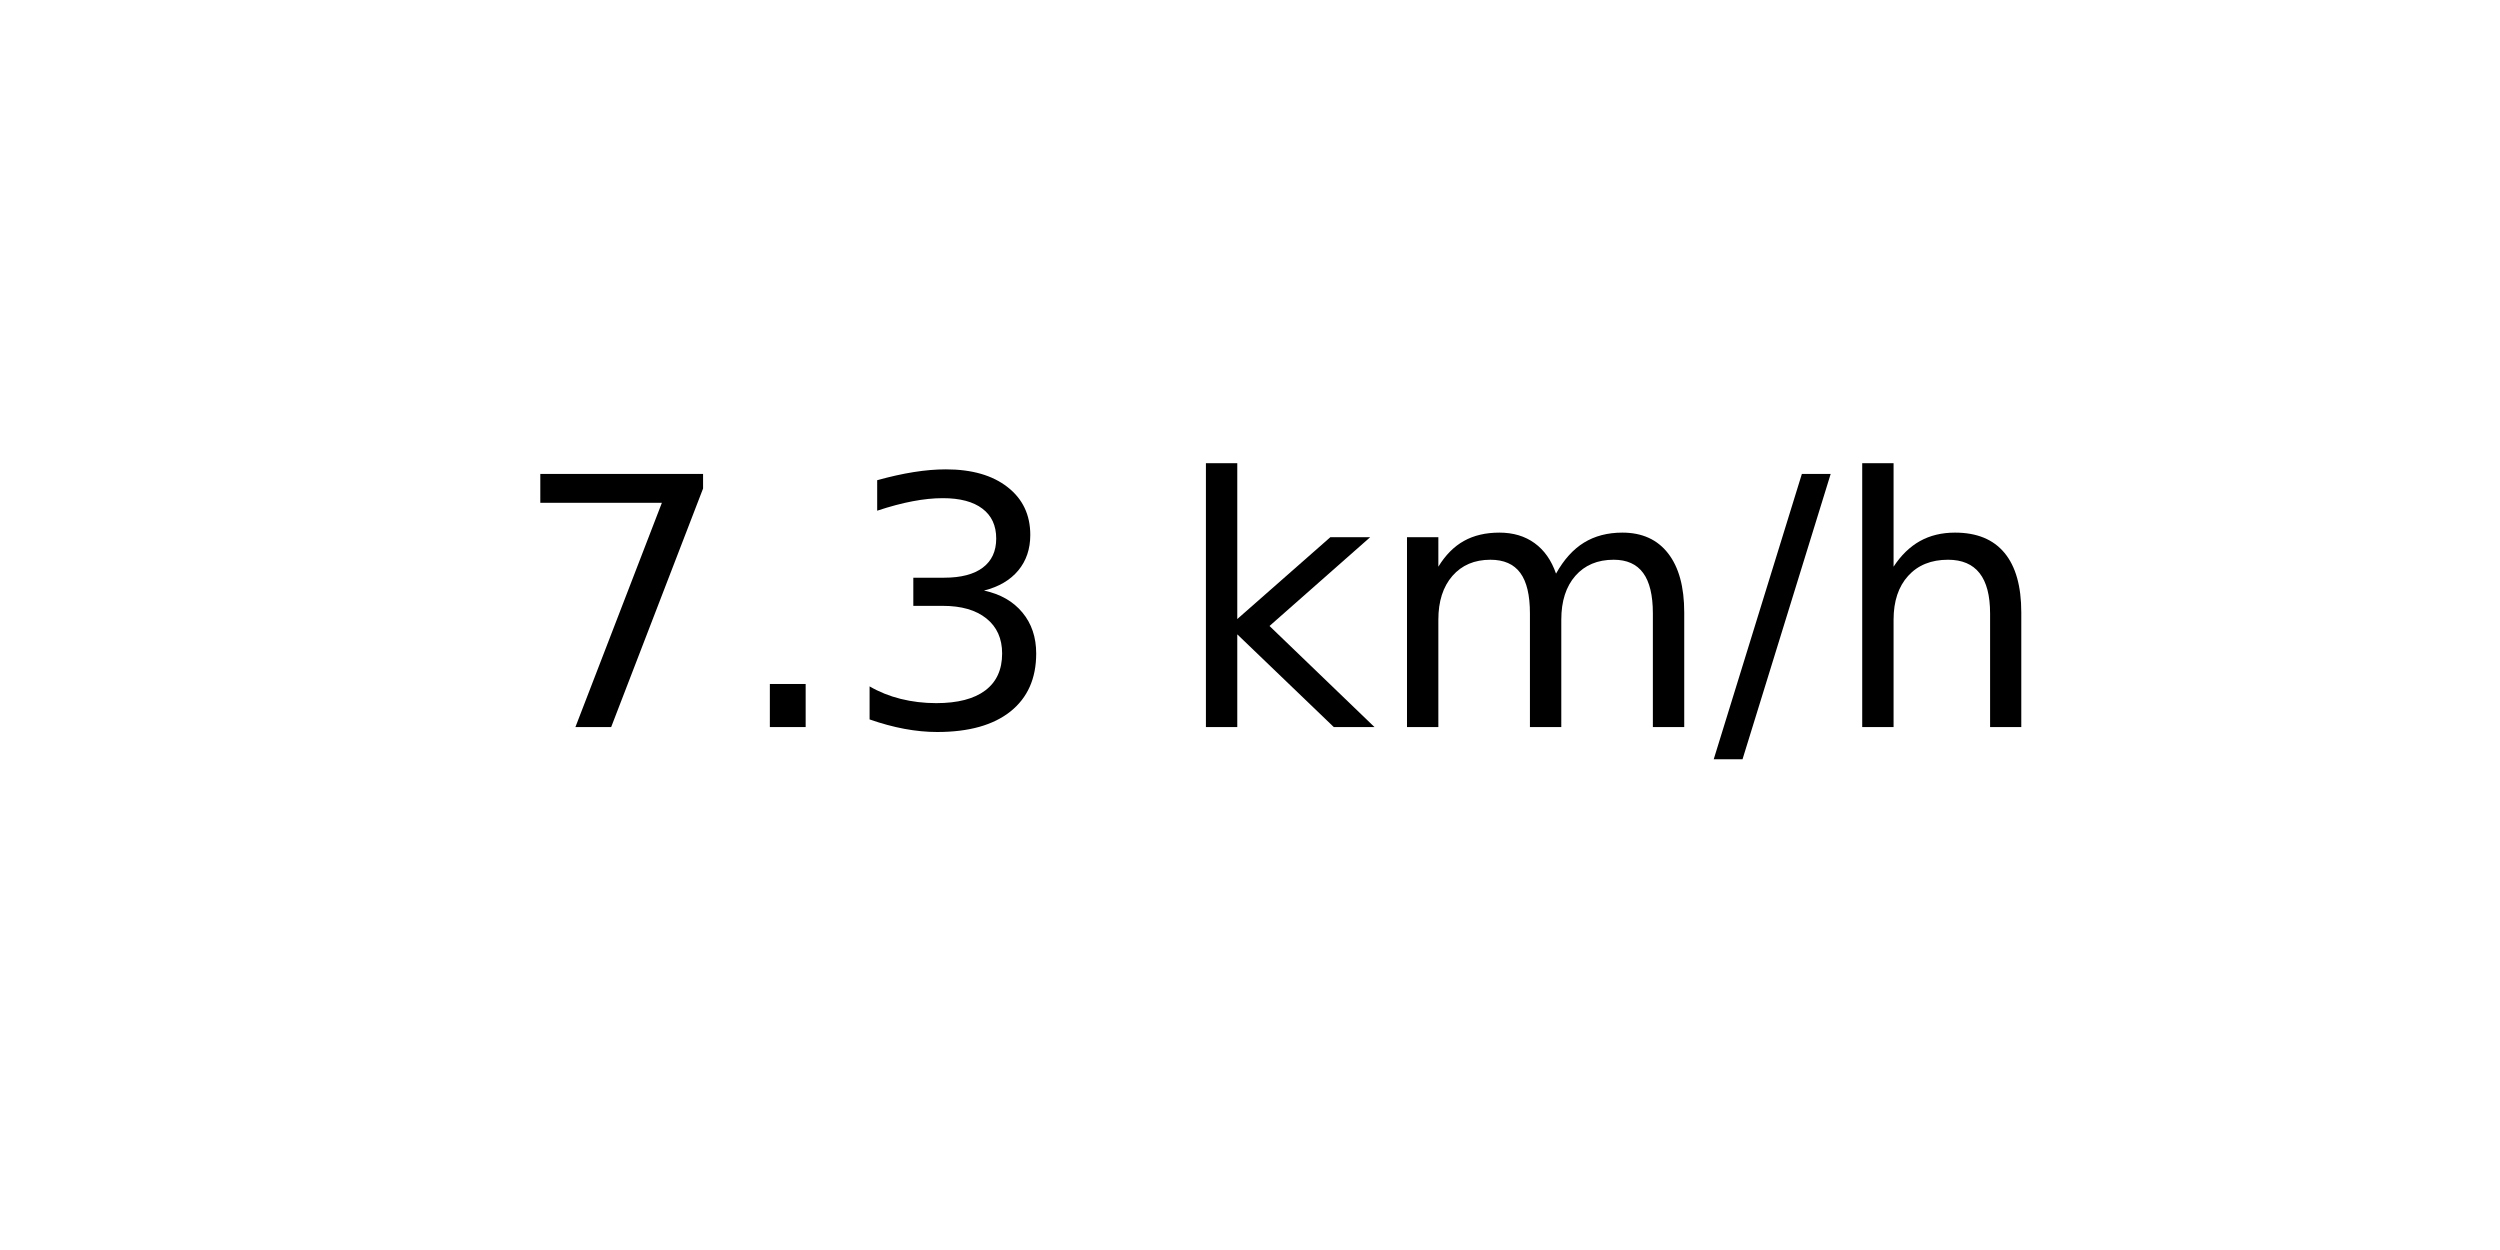
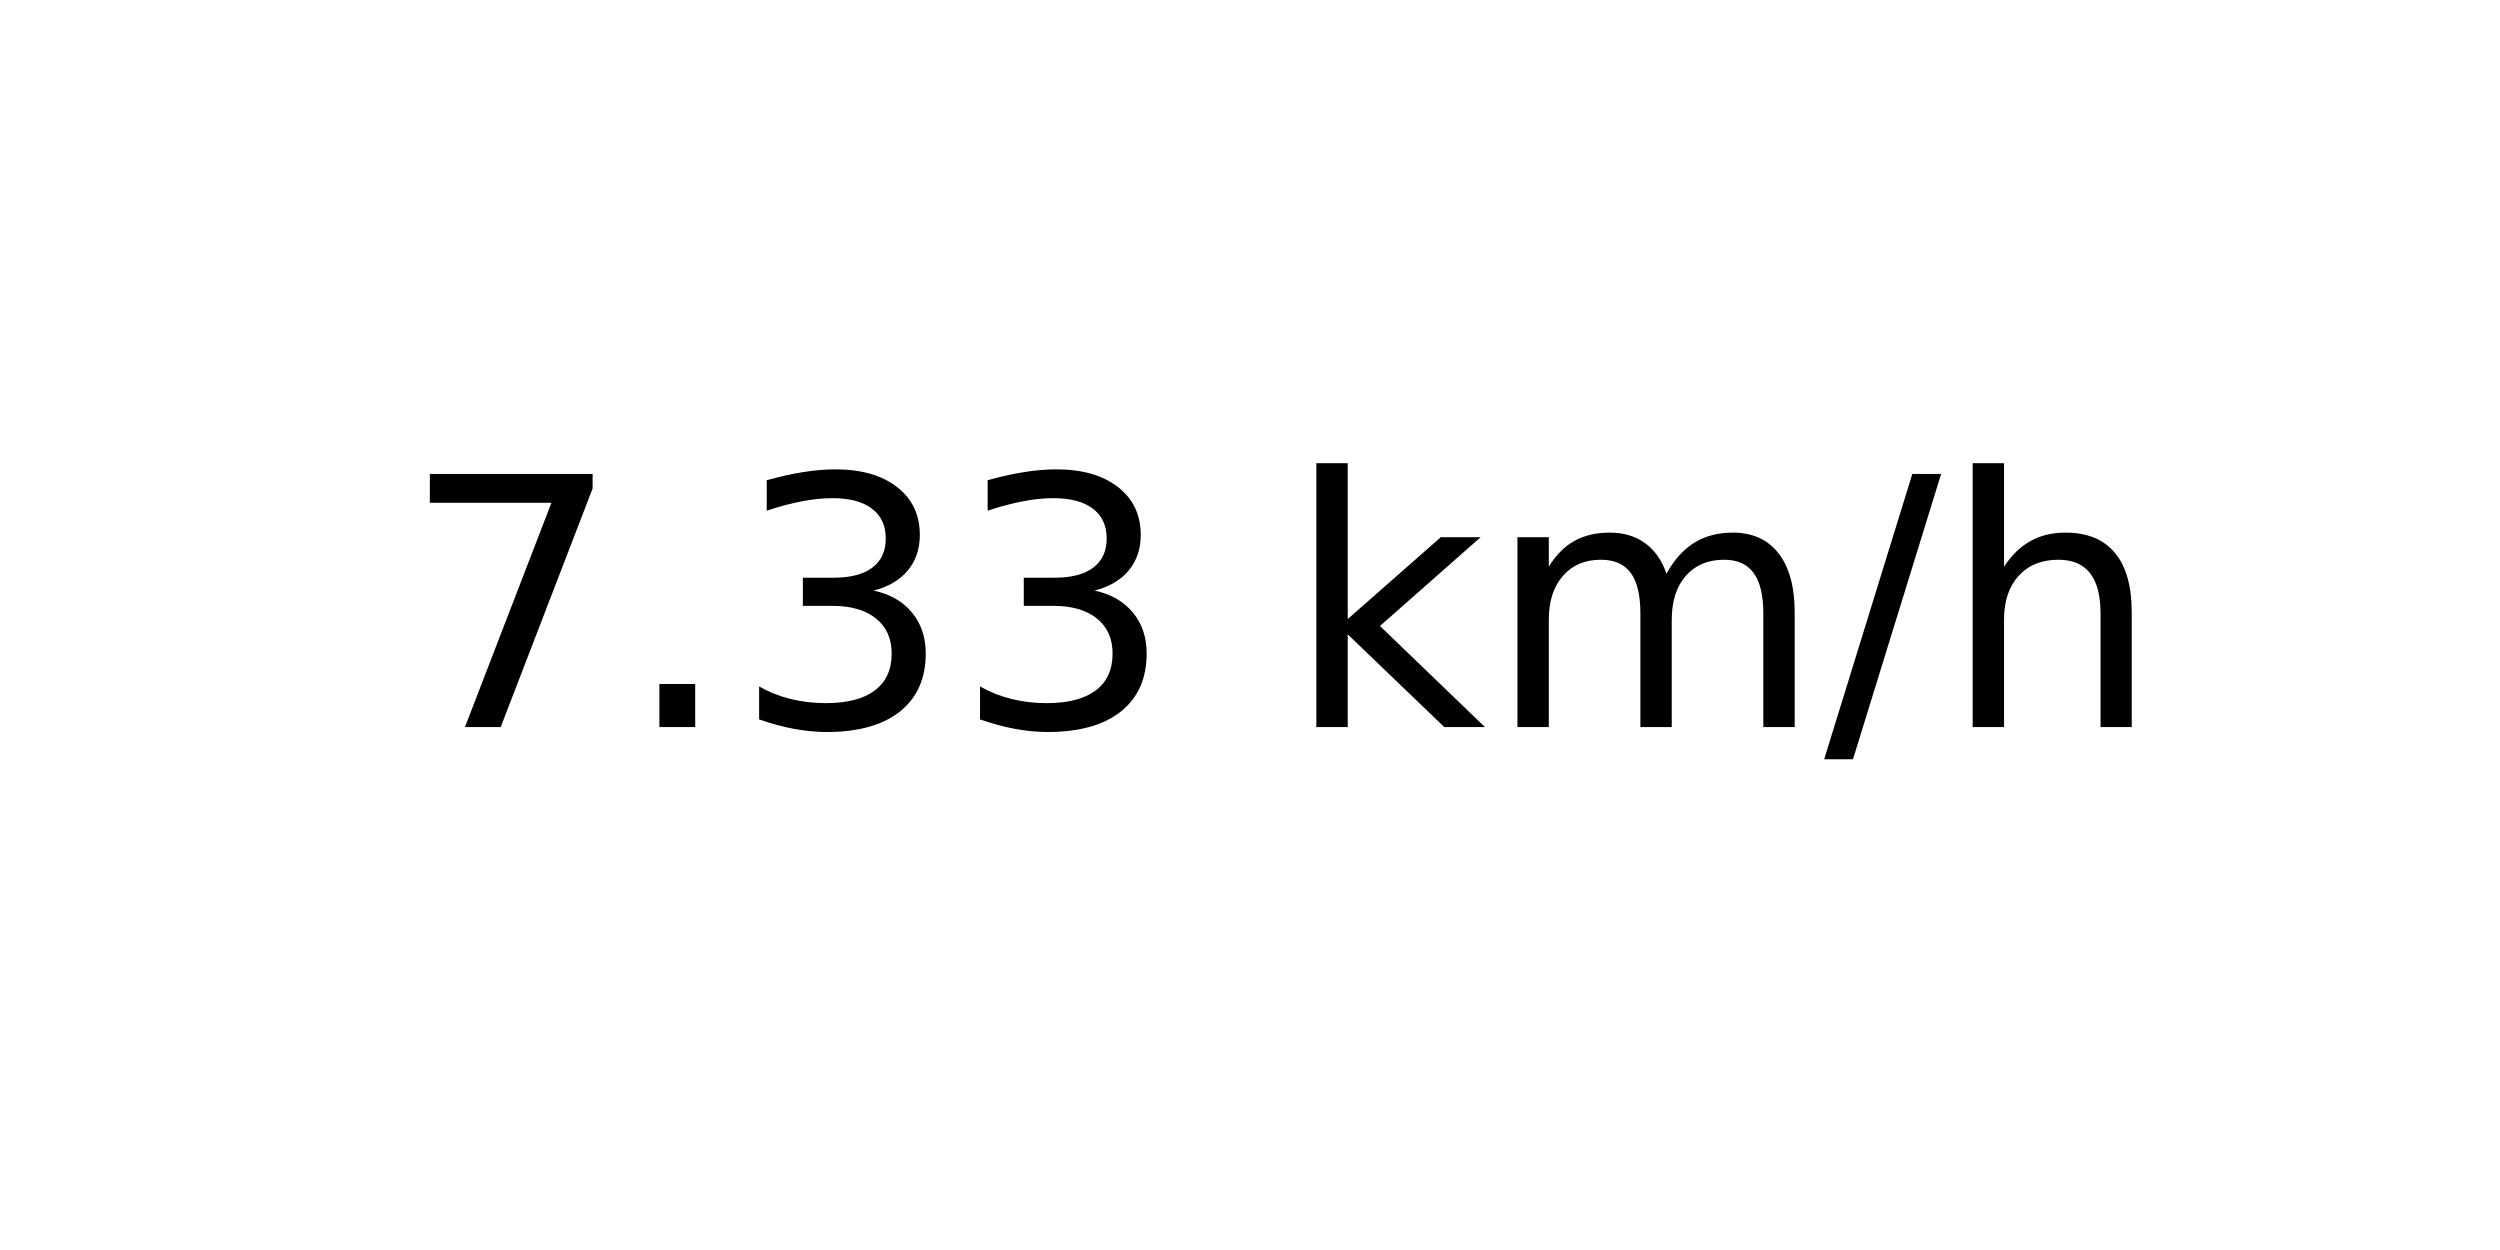
<svg xmlns="http://www.w3.org/2000/svg" xmlns:xlink="http://www.w3.org/1999/xlink" width="72pt" height="36pt" viewBox="0 0 72 36" version="1.1">
  <defs>
    <style type="text/css">*{stroke-linejoin: round; stroke-linecap: butt}</style>
  </defs>
  <g id="figure_1">
    <g id="axes_1">
      <g id="text_1">
-         <g transform="translate(14.74062 20.93937) scale(0.1 -0.1)">
+         <g transform="translate(11.55937 20.93937) scale(0.1 -0.1)">
          <defs>
            <path id="DejaVuSans-37" d="M 525 4666  L 3525 4666  L 3525 4397  L 1831 0  L 1172 0  L 2766 4134  L 525 4134  L 525 4666  z " transform="scale(0.015625)" />
            <path id="DejaVuSans-2e" d="M 684 794  L 1344 794  L 1344 0  L 684 0  L 684 794  z " transform="scale(0.015625)" />
            <path id="DejaVuSans-33" d="M 2597 2516  Q 3050 2419 3304 2112  Q 3559 1806 3559 1356  Q 3559 666 3084 287  Q 2609 -91 1734 -91  Q 1441 -91 1130 -33  Q 819 25 488 141  L 488 750  Q 750 597 1062 519  Q 1375 441 1716 441  Q 2309 441 2620 675  Q 2931 909 2931 1356  Q 2931 1769 2642 2001  Q 2353 2234 1838 2234  L 1294 2234  L 1294 2753  L 1863 2753  Q 2328 2753 2575 2939  Q 2822 3125 2822 3475  Q 2822 3834 2567 4026  Q 2313 4219 1838 4219  Q 1578 4219 1281 4162  Q 984 4106 628 3988  L 628 4550  Q 988 4650 1302 4700  Q 1616 4750 1894 4750  Q 2613 4750 3031 4423  Q 3450 4097 3450 3541  Q 3450 3153 3228 2886  Q 3006 2619 2597 2516  z " transform="scale(0.015625)" />
            <path id="DejaVuSans-20" transform="scale(0.015625)" />
            <path id="DejaVuSans-6b" d="M 581 4863  L 1159 4863  L 1159 1991  L 2875 3500  L 3609 3500  L 1753 1863  L 3688 0  L 2938 0  L 1159 1709  L 1159 0  L 581 0  L 581 4863  z " transform="scale(0.015625)" />
            <path id="DejaVuSans-6d" d="M 3328 2828  Q 3544 3216 3844 3400  Q 4144 3584 4550 3584  Q 5097 3584 5394 3201  Q 5691 2819 5691 2113  L 5691 0  L 5113 0  L 5113 2094  Q 5113 2597 4934 2840  Q 4756 3084 4391 3084  Q 3944 3084 3684 2787  Q 3425 2491 3425 1978  L 3425 0  L 2847 0  L 2847 2094  Q 2847 2600 2669 2842  Q 2491 3084 2119 3084  Q 1678 3084 1418 2786  Q 1159 2488 1159 1978  L 1159 0  L 581 0  L 581 3500  L 1159 3500  L 1159 2956  Q 1356 3278 1631 3431  Q 1906 3584 2284 3584  Q 2666 3584 2933 3390  Q 3200 3197 3328 2828  z " transform="scale(0.015625)" />
            <path id="DejaVuSans-2f" d="M 1625 4666  L 2156 4666  L 531 -594  L 0 -594  L 1625 4666  z " transform="scale(0.015625)" />
            <path id="DejaVuSans-68" d="M 3513 2113  L 3513 0  L 2938 0  L 2938 2094  Q 2938 2591 2744 2837  Q 2550 3084 2163 3084  Q 1697 3084 1428 2787  Q 1159 2491 1159 1978  L 1159 0  L 581 0  L 581 4863  L 1159 4863  L 1159 2956  Q 1366 3272 1645 3428  Q 1925 3584 2291 3584  Q 2894 3584 3203 3211  Q 3513 2838 3513 2113  z " transform="scale(0.015625)" />
          </defs>
          <use xlink:href="#DejaVuSans-37" />
          <use xlink:href="#DejaVuSans-2e" x="63.623" />
          <use xlink:href="#DejaVuSans-33" x="95.41" />
-           <use xlink:href="#DejaVuSans-20" x="159.033" />
-           <use xlink:href="#DejaVuSans-6b" x="190.82" />
-           <use xlink:href="#DejaVuSans-6d" x="248.73" />
-           <use xlink:href="#DejaVuSans-2f" x="346.143" />
-           <use xlink:href="#DejaVuSans-68" x="379.834" />
+           <use xlink:href="#DejaVuSans-33" x="159.033" />
+           <use xlink:href="#DejaVuSans-20" x="222.656" />
+           <use xlink:href="#DejaVuSans-6b" x="254.443" />
+           <use xlink:href="#DejaVuSans-6d" x="312.354" />
+           <use xlink:href="#DejaVuSans-2f" x="409.766" />
+           <use xlink:href="#DejaVuSans-68" x="443.457" />
        </g>
      </g>
    </g>
  </g>
</svg>
